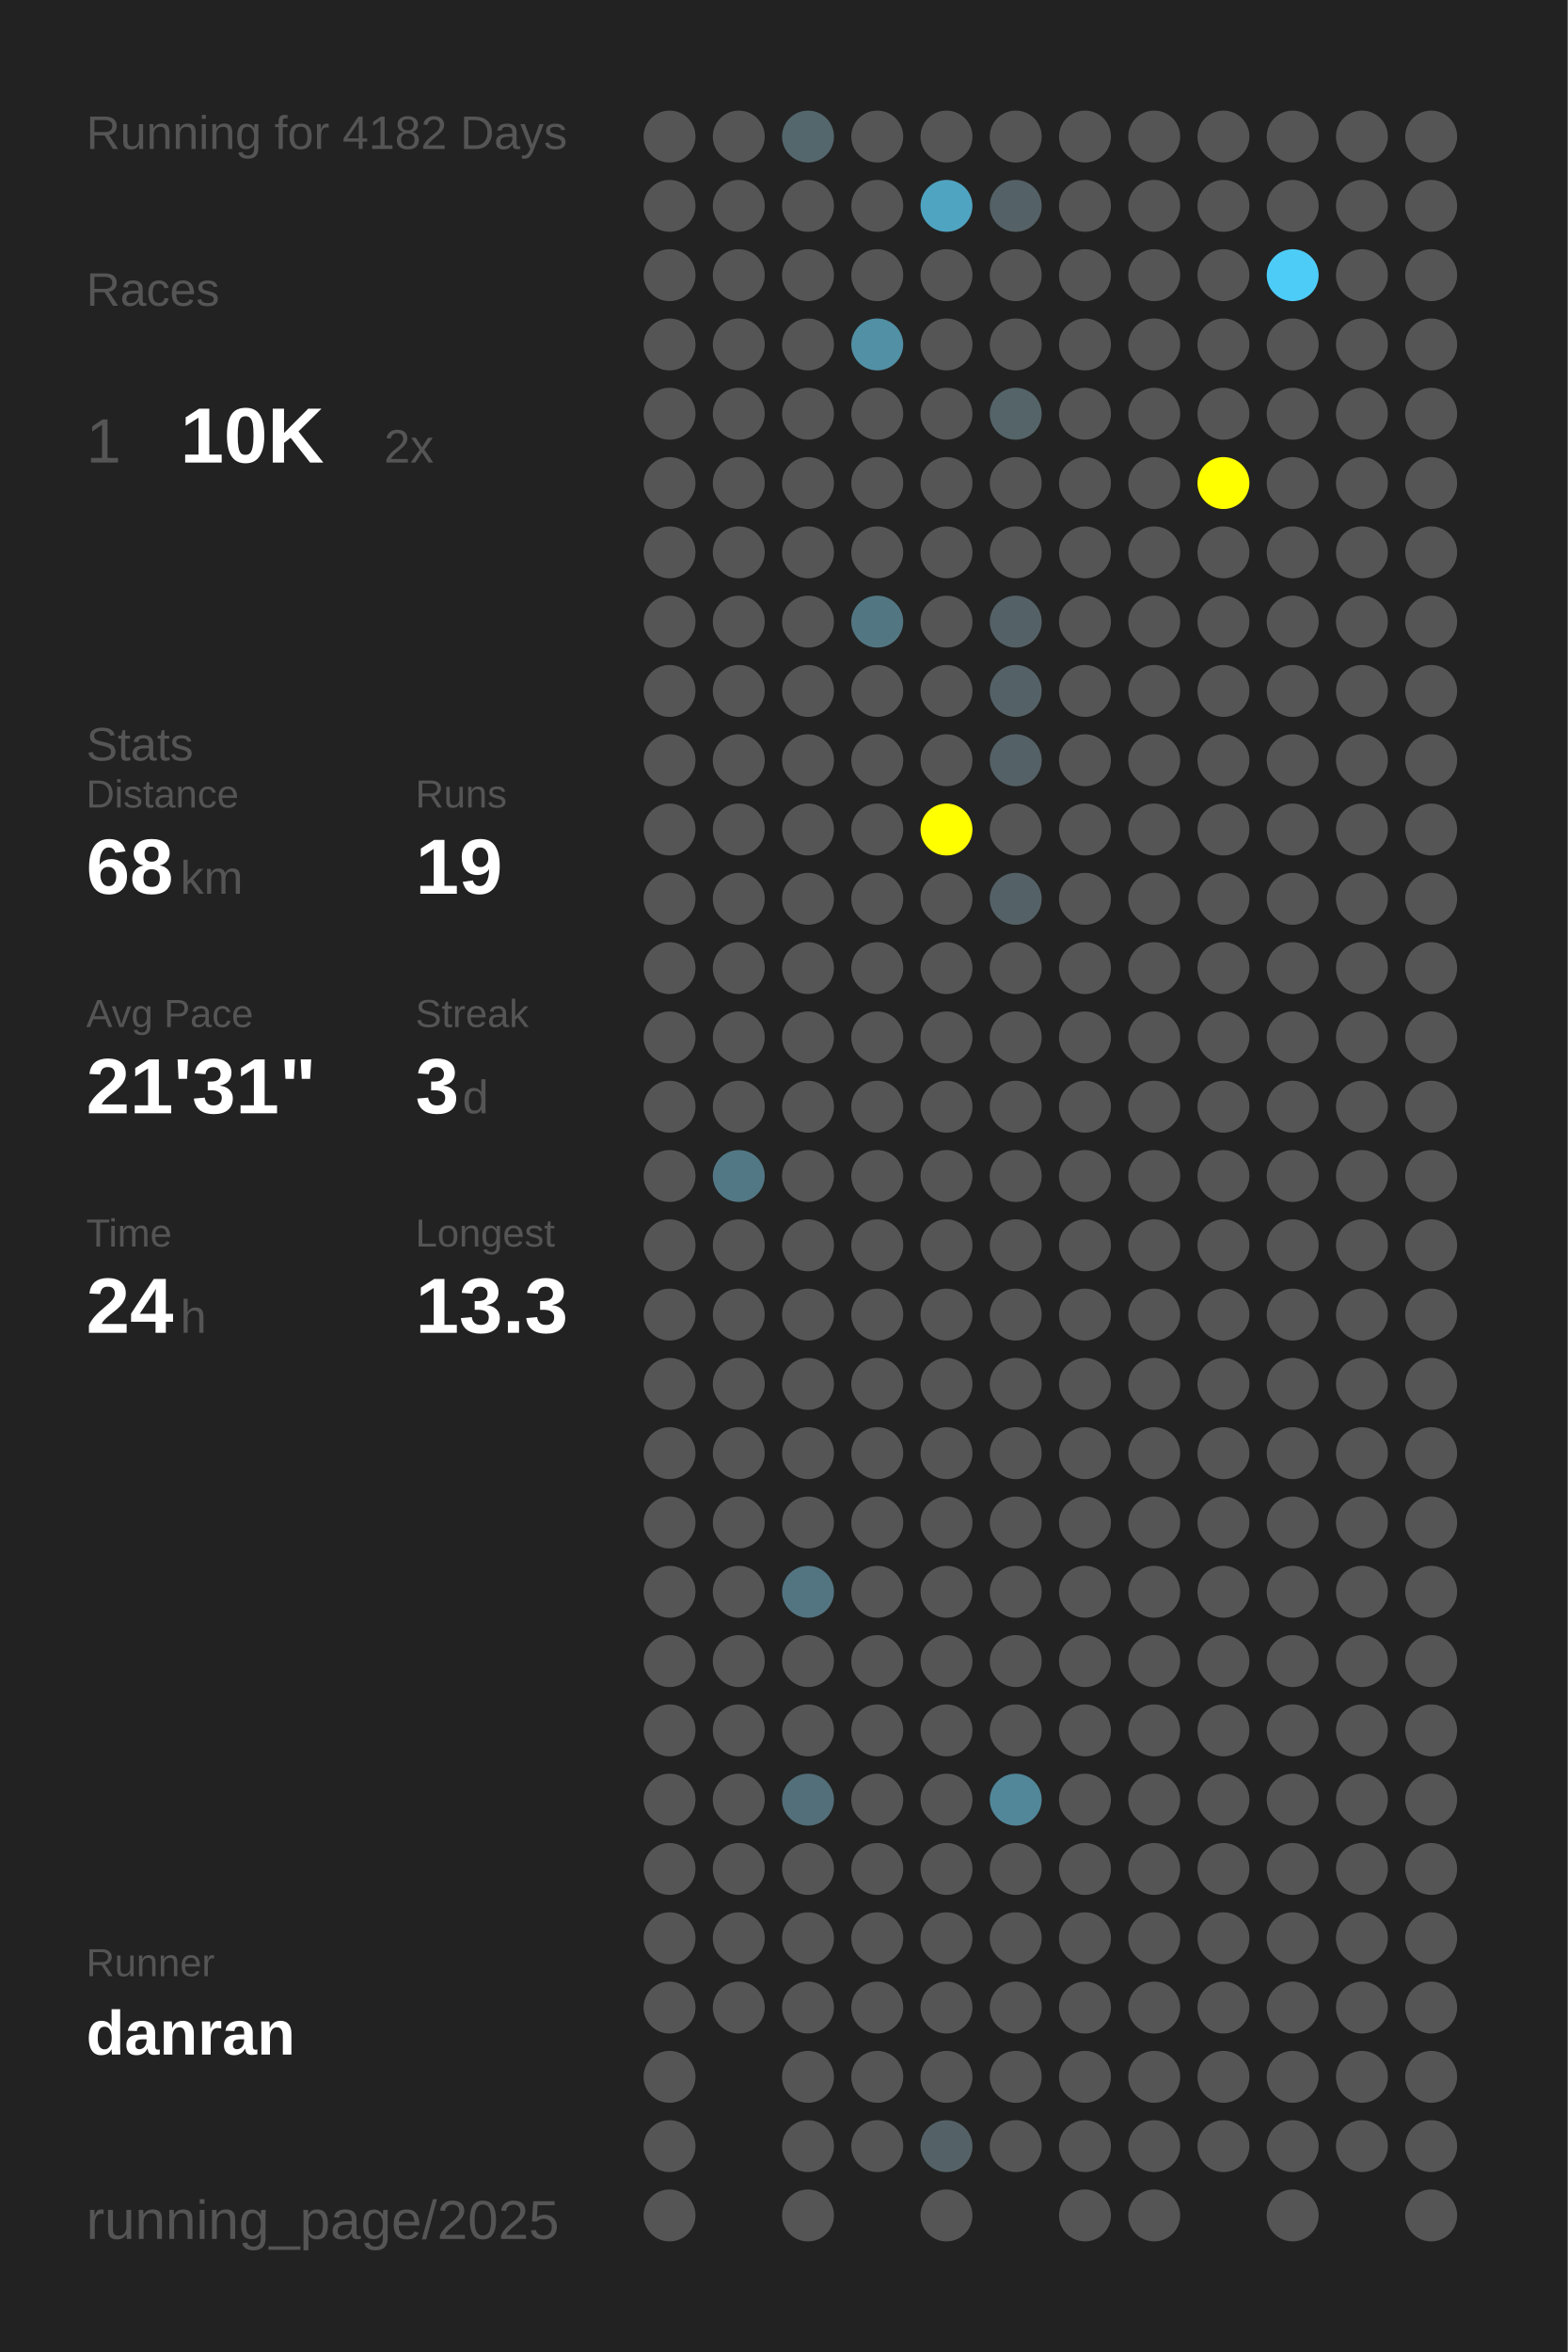
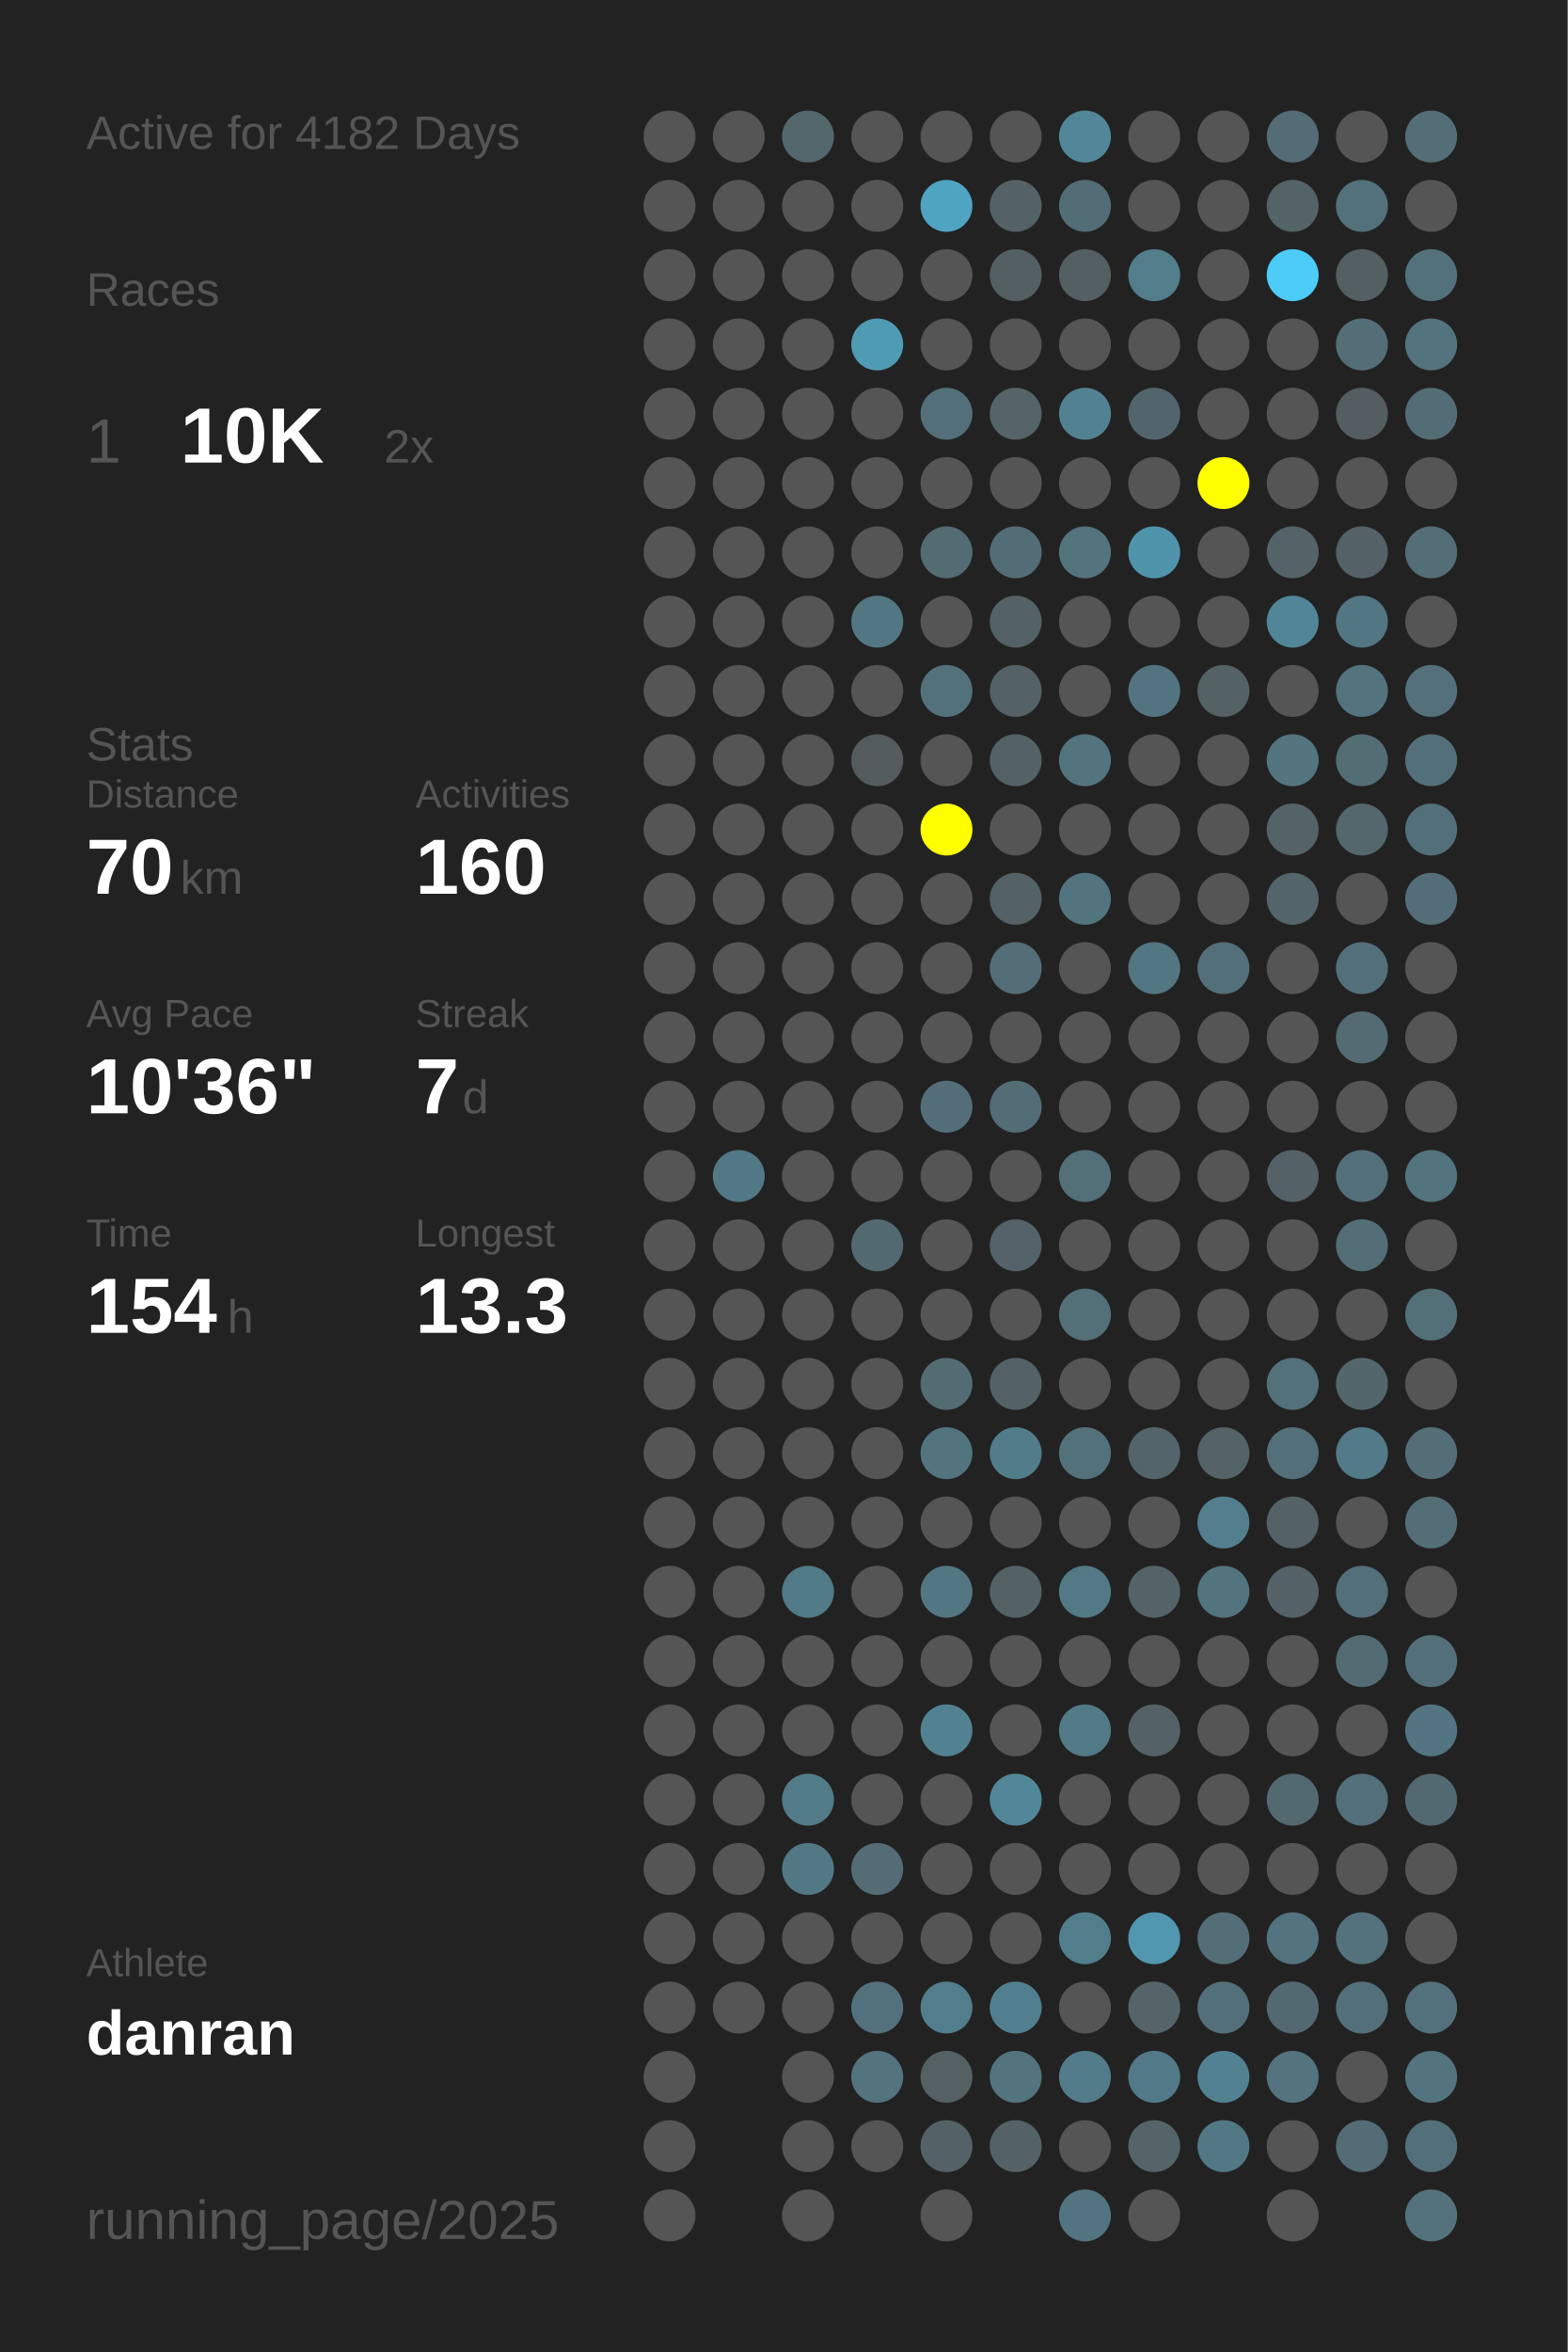
<svg xmlns="http://www.w3.org/2000/svg" baseProfile="full" height="300mm" version="1.1" viewBox="0,0,200,300" width="200mm">
  <defs />
  <rect fill="#222222" height="300" width="200" x="0" y="0" />
-   <text fill="#555555" style="font-size:6px; font-family:Arial;" x="11" y="19">Running for 4182 Days</text>
+   <text fill="#555555" style="font-size:6px; font-family:Arial;" x="11" y="19">Active for 4182 Days</text>
  <text fill="#555555" style="font-size:6px; font-family:Arial;" x="11" y="39">Races</text>
  <text fill="#555555" style="font-size:8px; font-family:Arial;" x="11" y="59">1</text>
  <text fill="#FFFFFF" style="font-size:10px; font-family:Arial; font-weight:bold;" x="23" y="59">10K</text>
  <text fill="#555555" style="font-size:6px; font-family:Arial;" x="49" y="59">2x</text>
  <text fill="#555555" style="font-size:6px; font-family:Arial;" x="11" y="97">Stats</text>
  <text fill="#555555" style="font-size:5px; font-family:Arial;" x="11" y="103">Distance</text>
-   <text fill="#FFFFFF" style="font-size:10px; font-family:Arial; font-weight:bold;" x="11" y="114">68</text>
+   <text fill="#FFFFFF" style="font-size:10px; font-family:Arial; font-weight:bold;" x="11" y="114">70</text>
  <text fill="#555555" style="font-size:6px; font-family:Arial;" x="23" y="114">km</text>
-   <text fill="#555555" style="font-size:5px; font-family:Arial;" x="53" y="103">Runs</text>
-   <text fill="#FFFFFF" style="font-size:10px; font-family:Arial; font-weight:bold;" x="53" y="114">19</text>
+   <text fill="#555555" style="font-size:5px; font-family:Arial;" x="53" y="103">Activities</text>
+   <text fill="#FFFFFF" style="font-size:10px; font-family:Arial; font-weight:bold;" x="53" y="114">160</text>
  <text fill="#555555" style="font-size:5px; font-family:Arial;" x="11" y="131">Avg Pace</text>
-   <text fill="#FFFFFF" style="font-size:10px; font-family:Arial; font-weight:bold;" x="11" y="142">21'31"</text>
+   <text fill="#FFFFFF" style="font-size:10px; font-family:Arial; font-weight:bold;" x="11" y="142">10'36"</text>
  <text fill="#555555" style="font-size:5px; font-family:Arial;" x="53" y="131">Streak</text>
-   <text fill="#FFFFFF" style="font-size:10px; font-family:Arial; font-weight:bold;" x="53" y="142">3</text>
+   <text fill="#FFFFFF" style="font-size:10px; font-family:Arial; font-weight:bold;" x="53" y="142">7</text>
  <text fill="#555555" style="font-size:6px; font-family:Arial;" x="59" y="142">d</text>
  <text fill="#555555" style="font-size:5px; font-family:Arial;" x="11" y="159">Time</text>
-   <text fill="#FFFFFF" style="font-size:10px; font-family:Arial; font-weight:bold;" x="11" y="170">24</text>
-   <text fill="#555555" style="font-size:6px; font-family:Arial;" x="23" y="170">h</text>
+   <text fill="#FFFFFF" style="font-size:10px; font-family:Arial; font-weight:bold;" x="11" y="170">154</text>
+   <text fill="#555555" style="font-size:6px; font-family:Arial;" x="29" y="170">h</text>
  <text fill="#555555" style="font-size:5px; font-family:Arial;" x="53" y="159">Longest</text>
  <text fill="#FFFFFF" style="font-size:10px; font-family:Arial; font-weight:bold;" x="53" y="170">13.3</text>
-   <text fill="#555555" style="font-size:5px; font-family:Arial;" x="11" y="252.065">Runner</text>
+   <text fill="#555555" style="font-size:5px; font-family:Arial;" x="11" y="252.065">Athlete</text>
  <text fill="#FFFFFF" style="font-size:8px; font-family:Arial; font-weight:bold;" x="11" y="262.065">danran</text>
  <text fill="#555555" style="font-size:7px; font-family:Arial;" x="11" y="285.581">running_page/2025</text>
  <circle cx="85.417" cy="17.419" fill="#555555" r="3.312" />
  <circle cx="85.417" cy="26.258" fill="#555555" r="3.312" />
  <circle cx="85.417" cy="35.097" fill="#555555" r="3.312" />
  <circle cx="85.417" cy="43.935" fill="#555555" r="3.312" />
  <circle cx="85.417" cy="52.774" fill="#555555" r="3.312" />
  <circle cx="85.417" cy="61.613" fill="#555555" r="3.312" />
  <circle cx="85.417" cy="70.452" fill="#555555" r="3.312" />
  <circle cx="85.417" cy="79.29" fill="#555555" r="3.312" />
  <circle cx="85.417" cy="88.129" fill="#555555" r="3.312" />
  <circle cx="85.417" cy="96.968" fill="#555555" r="3.312" />
  <circle cx="85.417" cy="105.806" fill="#555555" r="3.312" />
  <circle cx="85.417" cy="114.645" fill="#555555" r="3.312" />
  <circle cx="85.417" cy="123.484" fill="#555555" r="3.312" />
  <circle cx="85.417" cy="132.323" fill="#555555" r="3.312" />
  <circle cx="85.417" cy="141.161" fill="#555555" r="3.312" />
  <circle cx="85.417" cy="150" fill="#555555" r="3.312" />
  <circle cx="85.417" cy="158.839" fill="#555555" r="3.312" />
  <circle cx="85.417" cy="167.677" fill="#555555" r="3.312" />
  <circle cx="85.417" cy="176.516" fill="#555555" r="3.312" />
  <circle cx="85.417" cy="185.355" fill="#555555" r="3.312" />
  <circle cx="85.417" cy="194.194" fill="#555555" r="3.312" />
  <circle cx="85.417" cy="203.032" fill="#555555" r="3.312" />
  <circle cx="85.417" cy="211.871" fill="#555555" r="3.312" />
  <circle cx="85.417" cy="220.71" fill="#555555" r="3.312" />
  <circle cx="85.417" cy="229.548" fill="#555555" r="3.312" />
  <circle cx="85.417" cy="238.387" fill="#555555" r="3.312" />
  <circle cx="85.417" cy="247.226" fill="#555555" r="3.312" />
  <circle cx="85.417" cy="256.065" fill="#555555" r="3.312" />
  <circle cx="85.417" cy="264.903" fill="#555555" r="3.312" />
  <circle cx="85.417" cy="273.742" fill="#555555" r="3.312" />
  <circle cx="85.417" cy="282.581" fill="#555555" r="3.312" />
  <circle cx="94.25" cy="17.419" fill="#555555" r="3.312" />
  <circle cx="94.25" cy="26.258" fill="#555555" r="3.312" />
  <circle cx="94.25" cy="35.097" fill="#555555" r="3.312" />
  <circle cx="94.25" cy="43.935" fill="#555555" r="3.312" />
  <circle cx="94.25" cy="52.774" fill="#555555" r="3.312" />
  <circle cx="94.25" cy="61.613" fill="#555555" r="3.312" />
  <circle cx="94.25" cy="70.452" fill="#555555" r="3.312" />
  <circle cx="94.25" cy="79.29" fill="#555555" r="3.312" />
  <circle cx="94.25" cy="88.129" fill="#555555" r="3.312" />
  <circle cx="94.25" cy="96.968" fill="#555555" r="3.312" />
  <circle cx="94.25" cy="105.806" fill="#555555" r="3.312" />
  <circle cx="94.25" cy="114.645" fill="#555555" r="3.312" />
  <circle cx="94.25" cy="123.484" fill="#555555" r="3.312" />
  <circle cx="94.25" cy="132.323" fill="#555555" r="3.312" />
  <circle cx="94.25" cy="141.161" fill="#555555" r="3.312" />
  <circle cx="94.25" cy="150" fill="#527885" r="3.312" />
  <circle cx="94.25" cy="158.839" fill="#555555" r="3.312" />
  <circle cx="94.25" cy="167.677" fill="#555555" r="3.312" />
  <circle cx="94.25" cy="176.516" fill="#555555" r="3.312" />
  <circle cx="94.25" cy="185.355" fill="#555555" r="3.312" />
  <circle cx="94.25" cy="194.194" fill="#555555" r="3.312" />
  <circle cx="94.25" cy="203.032" fill="#555555" r="3.312" />
  <circle cx="94.25" cy="211.871" fill="#555555" r="3.312" />
  <circle cx="94.25" cy="220.71" fill="#555555" r="3.312" />
  <circle cx="94.25" cy="229.548" fill="#555555" r="3.312" />
  <circle cx="94.25" cy="238.387" fill="#555555" r="3.312" />
  <circle cx="94.25" cy="247.226" fill="#555555" r="3.312" />
  <circle cx="94.25" cy="256.065" fill="#555555" r="3.312" />
  <circle cx="103.083" cy="17.419" fill="#53676d" r="3.312" />
  <circle cx="103.083" cy="26.258" fill="#555555" r="3.312" />
  <circle cx="103.083" cy="35.097" fill="#555555" r="3.312" />
  <circle cx="103.083" cy="43.935" fill="#555555" r="3.312" />
  <circle cx="103.083" cy="52.774" fill="#555555" r="3.312" />
  <circle cx="103.083" cy="61.613" fill="#555555" r="3.312" />
  <circle cx="103.083" cy="70.452" fill="#555555" r="3.312" />
  <circle cx="103.083" cy="79.29" fill="#555555" r="3.312" />
  <circle cx="103.083" cy="88.129" fill="#555555" r="3.312" />
  <circle cx="103.083" cy="96.968" fill="#555555" r="3.312" />
  <circle cx="103.083" cy="105.806" fill="#555555" r="3.312" />
  <circle cx="103.083" cy="114.645" fill="#555555" r="3.312" />
  <circle cx="103.083" cy="123.484" fill="#555555" r="3.312" />
  <circle cx="103.083" cy="132.323" fill="#555555" r="3.312" />
  <circle cx="103.083" cy="141.161" fill="#555555" r="3.312" />
  <circle cx="103.083" cy="150" fill="#555555" r="3.312" />
  <circle cx="103.083" cy="158.839" fill="#555555" r="3.312" />
  <circle cx="103.083" cy="167.677" fill="#555555" r="3.312" />
  <circle cx="103.083" cy="176.516" fill="#555555" r="3.312" />
  <circle cx="103.083" cy="185.355" fill="#555555" r="3.312" />
  <circle cx="103.083" cy="194.194" fill="#555555" r="3.312" />
-   <circle cx="103.083" cy="203.032" fill="#527581" r="3.312" />
+   <circle cx="103.083" cy="203.032" fill="#527b89" r="3.312" />
  <circle cx="103.083" cy="211.871" fill="#555555" r="3.312" />
  <circle cx="103.083" cy="220.71" fill="#555555" r="3.312" />
-   <circle cx="103.083" cy="229.548" fill="#536f79" r="3.312" />
-   <circle cx="103.083" cy="238.387" fill="#555555" r="3.312" />
+   <circle cx="103.083" cy="229.548" fill="#527c8a" r="3.312" />
+   <circle cx="103.083" cy="238.387" fill="#527885" r="3.312" />
  <circle cx="103.083" cy="247.226" fill="#555555" r="3.312" />
  <circle cx="103.083" cy="256.065" fill="#555555" r="3.312" />
  <circle cx="103.083" cy="264.903" fill="#555555" r="3.312" />
  <circle cx="103.083" cy="273.742" fill="#555555" r="3.312" />
  <circle cx="103.083" cy="282.581" fill="#555555" r="3.312" />
  <circle cx="111.917" cy="17.419" fill="#555555" r="3.312" />
  <circle cx="111.917" cy="26.258" fill="#555555" r="3.312" />
  <circle cx="111.917" cy="35.097" fill="#555555" r="3.312" />
-   <circle cx="111.917" cy="43.935" fill="#5190a5" r="3.312" />
+   <circle cx="111.917" cy="43.935" fill="#509bb4" r="3.312" />
  <circle cx="111.917" cy="52.774" fill="#555555" r="3.312" />
  <circle cx="111.917" cy="61.613" fill="#555555" r="3.312" />
  <circle cx="111.917" cy="70.452" fill="#555555" r="3.312" />
  <circle cx="111.917" cy="79.29" fill="#527783" r="3.312" />
  <circle cx="111.917" cy="88.129" fill="#555555" r="3.312" />
-   <circle cx="111.917" cy="96.968" fill="#555555" r="3.312" />
+   <circle cx="111.917" cy="96.968" fill="#545b5d" r="3.312" />
  <circle cx="111.917" cy="105.806" fill="#555555" r="3.312" />
  <circle cx="111.917" cy="114.645" fill="#555555" r="3.312" />
  <circle cx="111.917" cy="123.484" fill="#555555" r="3.312" />
  <circle cx="111.917" cy="132.323" fill="#555555" r="3.312" />
  <circle cx="111.917" cy="141.161" fill="#555555" r="3.312" />
  <circle cx="111.917" cy="150" fill="#555555" r="3.312" />
-   <circle cx="111.917" cy="158.839" fill="#555555" r="3.312" />
+   <circle cx="111.917" cy="158.839" fill="#536971" r="3.312" />
  <circle cx="111.917" cy="167.677" fill="#555555" r="3.312" />
  <circle cx="111.917" cy="176.516" fill="#555555" r="3.312" />
  <circle cx="111.917" cy="185.355" fill="#555555" r="3.312" />
  <circle cx="111.917" cy="194.194" fill="#555555" r="3.312" />
  <circle cx="111.917" cy="203.032" fill="#555555" r="3.312" />
  <circle cx="111.917" cy="211.871" fill="#555555" r="3.312" />
  <circle cx="111.917" cy="220.71" fill="#555555" r="3.312" />
  <circle cx="111.917" cy="229.548" fill="#555555" r="3.312" />
-   <circle cx="111.917" cy="238.387" fill="#555555" r="3.312" />
+   <circle cx="111.917" cy="238.387" fill="#536c75" r="3.312" />
  <circle cx="111.917" cy="247.226" fill="#555555" r="3.312" />
-   <circle cx="111.917" cy="256.065" fill="#555555" r="3.312" />
-   <circle cx="111.917" cy="264.903" fill="#555555" r="3.312" />
+   <circle cx="111.917" cy="256.065" fill="#53717c" r="3.312" />
+   <circle cx="111.917" cy="264.903" fill="#53737e" r="3.312" />
  <circle cx="111.917" cy="273.742" fill="#555555" r="3.312" />
  <circle cx="120.75" cy="17.419" fill="#555555" r="3.312" />
  <circle cx="120.75" cy="26.258" fill="#4fa4c1" r="3.312" />
  <circle cx="120.75" cy="35.097" fill="#555555" r="3.312" />
  <circle cx="120.75" cy="43.935" fill="#555555" r="3.312" />
-   <circle cx="120.75" cy="52.774" fill="#555555" r="3.312" />
+   <circle cx="120.75" cy="52.774" fill="#536f79" r="3.312" />
  <circle cx="120.75" cy="61.613" fill="#555555" r="3.312" />
-   <circle cx="120.75" cy="70.452" fill="#555555" r="3.312" />
+   <circle cx="120.75" cy="70.452" fill="#536b73" r="3.312" />
  <circle cx="120.75" cy="79.29" fill="#555555" r="3.312" />
-   <circle cx="120.75" cy="88.129" fill="#555555" r="3.312" />
+   <circle cx="120.75" cy="88.129" fill="#53717b" r="3.312" />
  <circle cx="120.75" cy="96.968" fill="#555555" r="3.312" />
  <circle cx="120.75" cy="105.806" fill="#FFFF00" r="3.312" />
  <circle cx="120.75" cy="114.645" fill="#555555" r="3.312" />
  <circle cx="120.75" cy="123.484" fill="#555555" r="3.312" />
  <circle cx="120.75" cy="132.323" fill="#555555" r="3.312" />
-   <circle cx="120.75" cy="141.161" fill="#555555" r="3.312" />
+   <circle cx="120.75" cy="141.161" fill="#536e78" r="3.312" />
  <circle cx="120.75" cy="150" fill="#555555" r="3.312" />
  <circle cx="120.75" cy="158.839" fill="#555555" r="3.312" />
  <circle cx="120.75" cy="167.677" fill="#555555" r="3.312" />
-   <circle cx="120.75" cy="176.516" fill="#555555" r="3.312" />
-   <circle cx="120.75" cy="185.355" fill="#555555" r="3.312" />
+   <circle cx="120.75" cy="176.516" fill="#536c74" r="3.312" />
+   <circle cx="120.75" cy="185.355" fill="#52747f" r="3.312" />
  <circle cx="120.75" cy="194.194" fill="#555555" r="3.312" />
-   <circle cx="120.75" cy="203.032" fill="#555555" r="3.312" />
+   <circle cx="120.75" cy="203.032" fill="#527682" r="3.312" />
  <circle cx="120.75" cy="211.871" fill="#555555" r="3.312" />
-   <circle cx="120.75" cy="220.71" fill="#555555" r="3.312" />
+   <circle cx="120.75" cy="220.71" fill="#528292" r="3.312" />
  <circle cx="120.75" cy="229.548" fill="#555555" r="3.312" />
  <circle cx="120.75" cy="238.387" fill="#555555" r="3.312" />
  <circle cx="120.75" cy="247.226" fill="#555555" r="3.312" />
-   <circle cx="120.75" cy="256.065" fill="#555555" r="3.312" />
-   <circle cx="120.75" cy="264.903" fill="#555555" r="3.312" />
+   <circle cx="120.75" cy="256.065" fill="#527d8c" r="3.312" />
+   <circle cx="120.75" cy="264.903" fill="#546064" r="3.312" />
  <circle cx="120.75" cy="273.742" fill="#546267" r="3.312" />
  <circle cx="120.75" cy="282.581" fill="#555555" r="3.312" />
  <circle cx="129.583" cy="17.419" fill="#555555" r="3.312" />
  <circle cx="129.583" cy="26.258" fill="#546166" r="3.312" />
-   <circle cx="129.583" cy="35.097" fill="#555555" r="3.312" />
+   <circle cx="129.583" cy="35.097" fill="#545f63" r="3.312" />
  <circle cx="129.583" cy="43.935" fill="#555555" r="3.312" />
  <circle cx="129.583" cy="52.774" fill="#546469" r="3.312" />
  <circle cx="129.583" cy="61.613" fill="#555555" r="3.312" />
-   <circle cx="129.583" cy="70.452" fill="#555555" r="3.312" />
+   <circle cx="129.583" cy="70.452" fill="#536d76" r="3.312" />
  <circle cx="129.583" cy="79.29" fill="#546166" r="3.312" />
  <circle cx="129.583" cy="88.129" fill="#546166" r="3.312" />
  <circle cx="129.583" cy="96.968" fill="#546166" r="3.312" />
  <circle cx="129.583" cy="105.806" fill="#555555" r="3.312" />
  <circle cx="129.583" cy="114.645" fill="#546166" r="3.312" />
-   <circle cx="129.583" cy="123.484" fill="#555555" r="3.312" />
+   <circle cx="129.583" cy="123.484" fill="#536e77" r="3.312" />
  <circle cx="129.583" cy="132.323" fill="#555555" r="3.312" />
-   <circle cx="129.583" cy="141.161" fill="#555555" r="3.312" />
+   <circle cx="129.583" cy="141.161" fill="#536d76" r="3.312" />
  <circle cx="129.583" cy="150" fill="#555555" r="3.312" />
-   <circle cx="129.583" cy="158.839" fill="#555555" r="3.312" />
+   <circle cx="129.583" cy="158.839" fill="#546369" r="3.312" />
  <circle cx="129.583" cy="167.677" fill="#555555" r="3.312" />
-   <circle cx="129.583" cy="176.516" fill="#555555" r="3.312" />
-   <circle cx="129.583" cy="185.355" fill="#555555" r="3.312" />
+   <circle cx="129.583" cy="176.516" fill="#546166" r="3.312" />
+   <circle cx="129.583" cy="185.355" fill="#527c8a" r="3.312" />
  <circle cx="129.583" cy="194.194" fill="#555555" r="3.312" />
-   <circle cx="129.583" cy="203.032" fill="#555555" r="3.312" />
+   <circle cx="129.583" cy="203.032" fill="#546266" r="3.312" />
  <circle cx="129.583" cy="211.871" fill="#555555" r="3.312" />
  <circle cx="129.583" cy="220.71" fill="#555555" r="3.312" />
  <circle cx="129.583" cy="229.548" fill="#518799" r="3.312" />
  <circle cx="129.583" cy="238.387" fill="#555555" r="3.312" />
  <circle cx="129.583" cy="247.226" fill="#555555" r="3.312" />
-   <circle cx="129.583" cy="256.065" fill="#555555" r="3.312" />
-   <circle cx="129.583" cy="264.903" fill="#555555" r="3.312" />
-   <circle cx="129.583" cy="273.742" fill="#555555" r="3.312" />
-   <circle cx="138.417" cy="17.419" fill="#555555" r="3.312" />
-   <circle cx="138.417" cy="26.258" fill="#555555" r="3.312" />
-   <circle cx="138.417" cy="35.097" fill="#555555" r="3.312" />
+   <circle cx="129.583" cy="256.065" fill="#527f8f" r="3.312" />
+   <circle cx="129.583" cy="264.903" fill="#53747f" r="3.312" />
+   <circle cx="129.583" cy="273.742" fill="#546267" r="3.312" />
+   <circle cx="138.417" cy="17.419" fill="#518799" r="3.312" />
+   <circle cx="138.417" cy="26.258" fill="#536d76" r="3.312" />
+   <circle cx="138.417" cy="35.097" fill="#545f63" r="3.312" />
  <circle cx="138.417" cy="43.935" fill="#555555" r="3.312" />
-   <circle cx="138.417" cy="52.774" fill="#555555" r="3.312" />
+   <circle cx="138.417" cy="52.774" fill="#528292" r="3.312" />
  <circle cx="138.417" cy="61.613" fill="#555555" r="3.312" />
-   <circle cx="138.417" cy="70.452" fill="#555555" r="3.312" />
+   <circle cx="138.417" cy="70.452" fill="#53737d" r="3.312" />
  <circle cx="138.417" cy="79.29" fill="#555555" r="3.312" />
  <circle cx="138.417" cy="88.129" fill="#555555" r="3.312" />
-   <circle cx="138.417" cy="96.968" fill="#555555" r="3.312" />
+   <circle cx="138.417" cy="96.968" fill="#52747f" r="3.312" />
  <circle cx="138.417" cy="105.806" fill="#555555" r="3.312" />
-   <circle cx="138.417" cy="114.645" fill="#555555" r="3.312" />
+   <circle cx="138.417" cy="114.645" fill="#52747f" r="3.312" />
  <circle cx="138.417" cy="123.484" fill="#555555" r="3.312" />
  <circle cx="138.417" cy="132.323" fill="#555555" r="3.312" />
  <circle cx="138.417" cy="141.161" fill="#555555" r="3.312" />
-   <circle cx="138.417" cy="150" fill="#555555" r="3.312" />
+   <circle cx="138.417" cy="150" fill="#536f78" r="3.312" />
  <circle cx="138.417" cy="158.839" fill="#555555" r="3.312" />
-   <circle cx="138.417" cy="167.677" fill="#555555" r="3.312" />
+   <circle cx="138.417" cy="167.677" fill="#536f78" r="3.312" />
  <circle cx="138.417" cy="176.516" fill="#555555" r="3.312" />
-   <circle cx="138.417" cy="185.355" fill="#555555" r="3.312" />
+   <circle cx="138.417" cy="185.355" fill="#53717b" r="3.312" />
  <circle cx="138.417" cy="194.194" fill="#555555" r="3.312" />
-   <circle cx="138.417" cy="203.032" fill="#555555" r="3.312" />
+   <circle cx="138.417" cy="203.032" fill="#527985" r="3.312" />
  <circle cx="138.417" cy="211.871" fill="#555555" r="3.312" />
-   <circle cx="138.417" cy="220.71" fill="#555555" r="3.312" />
+   <circle cx="138.417" cy="220.71" fill="#527986" r="3.312" />
  <circle cx="138.417" cy="229.548" fill="#555555" r="3.312" />
  <circle cx="138.417" cy="238.387" fill="#555555" r="3.312" />
-   <circle cx="138.417" cy="247.226" fill="#555555" r="3.312" />
+   <circle cx="138.417" cy="247.226" fill="#527e8c" r="3.312" />
  <circle cx="138.417" cy="256.065" fill="#555555" r="3.312" />
-   <circle cx="138.417" cy="264.903" fill="#555555" r="3.312" />
+   <circle cx="138.417" cy="264.903" fill="#527c8a" r="3.312" />
  <circle cx="138.417" cy="273.742" fill="#555555" r="3.312" />
-   <circle cx="138.417" cy="282.581" fill="#555555" r="3.312" />
+   <circle cx="138.417" cy="282.581" fill="#527480" r="3.312" />
  <circle cx="147.25" cy="17.419" fill="#555555" r="3.312" />
  <circle cx="147.25" cy="26.258" fill="#555555" r="3.312" />
-   <circle cx="147.25" cy="35.097" fill="#555555" r="3.312" />
+   <circle cx="147.25" cy="35.097" fill="#527e8c" r="3.312" />
  <circle cx="147.25" cy="43.935" fill="#555555" r="3.312" />
-   <circle cx="147.25" cy="52.774" fill="#555555" r="3.312" />
+   <circle cx="147.25" cy="52.774" fill="#53656c" r="3.312" />
  <circle cx="147.25" cy="61.613" fill="#555555" r="3.312" />
-   <circle cx="147.25" cy="70.452" fill="#555555" r="3.312" />
+   <circle cx="147.25" cy="70.452" fill="#5094ac" r="3.312" />
  <circle cx="147.25" cy="79.29" fill="#555555" r="3.312" />
-   <circle cx="147.25" cy="88.129" fill="#555555" r="3.312" />
+   <circle cx="147.25" cy="88.129" fill="#527480" r="3.312" />
  <circle cx="147.25" cy="96.968" fill="#555555" r="3.312" />
  <circle cx="147.25" cy="105.806" fill="#555555" r="3.312" />
  <circle cx="147.25" cy="114.645" fill="#555555" r="3.312" />
-   <circle cx="147.25" cy="123.484" fill="#555555" r="3.312" />
+   <circle cx="147.25" cy="123.484" fill="#527682" r="3.312" />
  <circle cx="147.25" cy="132.323" fill="#555555" r="3.312" />
  <circle cx="147.25" cy="141.161" fill="#555555" r="3.312" />
  <circle cx="147.25" cy="150" fill="#555555" r="3.312" />
  <circle cx="147.25" cy="158.839" fill="#555555" r="3.312" />
  <circle cx="147.25" cy="167.677" fill="#555555" r="3.312" />
  <circle cx="147.25" cy="176.516" fill="#555555" r="3.312" />
-   <circle cx="147.25" cy="185.355" fill="#555555" r="3.312" />
+   <circle cx="147.25" cy="185.355" fill="#53646a" r="3.312" />
  <circle cx="147.25" cy="194.194" fill="#555555" r="3.312" />
-   <circle cx="147.25" cy="203.032" fill="#555555" r="3.312" />
+   <circle cx="147.25" cy="203.032" fill="#546368" r="3.312" />
  <circle cx="147.25" cy="211.871" fill="#555555" r="3.312" />
-   <circle cx="147.25" cy="220.71" fill="#555555" r="3.312" />
+   <circle cx="147.25" cy="220.71" fill="#546267" r="3.312" />
  <circle cx="147.25" cy="229.548" fill="#555555" r="3.312" />
  <circle cx="147.25" cy="238.387" fill="#555555" r="3.312" />
-   <circle cx="147.25" cy="247.226" fill="#555555" r="3.312" />
-   <circle cx="147.25" cy="256.065" fill="#555555" r="3.312" />
-   <circle cx="147.25" cy="264.903" fill="#555555" r="3.312" />
-   <circle cx="147.25" cy="273.742" fill="#555555" r="3.312" />
+   <circle cx="147.25" cy="247.226" fill="#5097af" r="3.312" />
+   <circle cx="147.25" cy="256.065" fill="#546469" r="3.312" />
+   <circle cx="147.25" cy="264.903" fill="#527987" r="3.312" />
+   <circle cx="147.25" cy="273.742" fill="#546469" r="3.312" />
  <circle cx="147.25" cy="282.581" fill="#555555" r="3.312" />
  <circle cx="156.083" cy="17.419" fill="#555555" r="3.312" />
  <circle cx="156.083" cy="26.258" fill="#555555" r="3.312" />
  <circle cx="156.083" cy="35.097" fill="#555555" r="3.312" />
  <circle cx="156.083" cy="43.935" fill="#555555" r="3.312" />
  <circle cx="156.083" cy="52.774" fill="#555555" r="3.312" />
  <circle cx="156.083" cy="61.613" fill="#FFFF00" r="3.312" />
  <circle cx="156.083" cy="70.452" fill="#555555" r="3.312" />
  <circle cx="156.083" cy="79.29" fill="#555555" r="3.312" />
-   <circle cx="156.083" cy="88.129" fill="#555555" r="3.312" />
+   <circle cx="156.083" cy="88.129" fill="#546165" r="3.312" />
  <circle cx="156.083" cy="96.968" fill="#555555" r="3.312" />
  <circle cx="156.083" cy="105.806" fill="#555555" r="3.312" />
  <circle cx="156.083" cy="114.645" fill="#555555" r="3.312" />
-   <circle cx="156.083" cy="123.484" fill="#555555" r="3.312" />
+   <circle cx="156.083" cy="123.484" fill="#536f79" r="3.312" />
  <circle cx="156.083" cy="132.323" fill="#555555" r="3.312" />
  <circle cx="156.083" cy="141.161" fill="#555555" r="3.312" />
  <circle cx="156.083" cy="150" fill="#555555" r="3.312" />
  <circle cx="156.083" cy="158.839" fill="#555555" r="3.312" />
  <circle cx="156.083" cy="167.677" fill="#555555" r="3.312" />
  <circle cx="156.083" cy="176.516" fill="#555555" r="3.312" />
-   <circle cx="156.083" cy="185.355" fill="#555555" r="3.312" />
-   <circle cx="156.083" cy="194.194" fill="#555555" r="3.312" />
-   <circle cx="156.083" cy="203.032" fill="#555555" r="3.312" />
+   <circle cx="156.083" cy="185.355" fill="#546368" r="3.312" />
+   <circle cx="156.083" cy="194.194" fill="#527e8d" r="3.312" />
+   <circle cx="156.083" cy="203.032" fill="#52747f" r="3.312" />
  <circle cx="156.083" cy="211.871" fill="#555555" r="3.312" />
  <circle cx="156.083" cy="220.71" fill="#555555" r="3.312" />
  <circle cx="156.083" cy="229.548" fill="#555555" r="3.312" />
  <circle cx="156.083" cy="238.387" fill="#555555" r="3.312" />
-   <circle cx="156.083" cy="247.226" fill="#555555" r="3.312" />
-   <circle cx="156.083" cy="256.065" fill="#555555" r="3.312" />
-   <circle cx="156.083" cy="264.903" fill="#555555" r="3.312" />
-   <circle cx="156.083" cy="273.742" fill="#555555" r="3.312" />
-   <circle cx="164.917" cy="17.419" fill="#555555" r="3.312" />
-   <circle cx="164.917" cy="26.258" fill="#555555" r="3.312" />
+   <circle cx="156.083" cy="247.226" fill="#536e77" r="3.312" />
+   <circle cx="156.083" cy="256.065" fill="#53707a" r="3.312" />
+   <circle cx="156.083" cy="264.903" fill="#528292" r="3.312" />
+   <circle cx="156.083" cy="273.742" fill="#527885" r="3.312" />
+   <circle cx="164.917" cy="17.419" fill="#536c75" r="3.312" />
+   <circle cx="164.917" cy="26.258" fill="#546368" r="3.312" />
  <circle cx="164.917" cy="35.097" fill="#4dccf7" r="3.312" />
  <circle cx="164.917" cy="43.935" fill="#555555" r="3.312" />
  <circle cx="164.917" cy="52.774" fill="#555555" r="3.312" />
  <circle cx="164.917" cy="61.613" fill="#555555" r="3.312" />
-   <circle cx="164.917" cy="70.452" fill="#555555" r="3.312" />
-   <circle cx="164.917" cy="79.29" fill="#555555" r="3.312" />
+   <circle cx="164.917" cy="70.452" fill="#546368" r="3.312" />
+   <circle cx="164.917" cy="79.29" fill="#518698" r="3.312" />
  <circle cx="164.917" cy="88.129" fill="#555555" r="3.312" />
-   <circle cx="164.917" cy="96.968" fill="#555555" r="3.312" />
-   <circle cx="164.917" cy="105.806" fill="#555555" r="3.312" />
-   <circle cx="164.917" cy="114.645" fill="#555555" r="3.312" />
+   <circle cx="164.917" cy="96.968" fill="#527580" r="3.312" />
+   <circle cx="164.917" cy="105.806" fill="#546368" r="3.312" />
+   <circle cx="164.917" cy="114.645" fill="#53646a" r="3.312" />
  <circle cx="164.917" cy="123.484" fill="#555555" r="3.312" />
  <circle cx="164.917" cy="132.323" fill="#555555" r="3.312" />
  <circle cx="164.917" cy="141.161" fill="#555555" r="3.312" />
-   <circle cx="164.917" cy="150" fill="#555555" r="3.312" />
+   <circle cx="164.917" cy="150" fill="#546267" r="3.312" />
  <circle cx="164.917" cy="158.839" fill="#555555" r="3.312" />
  <circle cx="164.917" cy="167.677" fill="#555555" r="3.312" />
-   <circle cx="164.917" cy="176.516" fill="#555555" r="3.312" />
-   <circle cx="164.917" cy="185.355" fill="#555555" r="3.312" />
-   <circle cx="164.917" cy="194.194" fill="#555555" r="3.312" />
-   <circle cx="164.917" cy="203.032" fill="#555555" r="3.312" />
+   <circle cx="164.917" cy="176.516" fill="#53717b" r="3.312" />
+   <circle cx="164.917" cy="185.355" fill="#53707a" r="3.312" />
+   <circle cx="164.917" cy="194.194" fill="#546267" r="3.312" />
+   <circle cx="164.917" cy="203.032" fill="#546267" r="3.312" />
  <circle cx="164.917" cy="211.871" fill="#555555" r="3.312" />
  <circle cx="164.917" cy="220.71" fill="#555555" r="3.312" />
-   <circle cx="164.917" cy="229.548" fill="#555555" r="3.312" />
+   <circle cx="164.917" cy="229.548" fill="#536970" r="3.312" />
  <circle cx="164.917" cy="238.387" fill="#555555" r="3.312" />
-   <circle cx="164.917" cy="247.226" fill="#555555" r="3.312" />
-   <circle cx="164.917" cy="256.065" fill="#555555" r="3.312" />
-   <circle cx="164.917" cy="264.903" fill="#555555" r="3.312" />
+   <circle cx="164.917" cy="247.226" fill="#53737e" r="3.312" />
+   <circle cx="164.917" cy="256.065" fill="#536971" r="3.312" />
+   <circle cx="164.917" cy="264.903" fill="#53737e" r="3.312" />
  <circle cx="164.917" cy="273.742" fill="#555555" r="3.312" />
  <circle cx="164.917" cy="282.581" fill="#555555" r="3.312" />
  <circle cx="173.75" cy="17.419" fill="#555555" r="3.312" />
-   <circle cx="173.75" cy="26.258" fill="#555555" r="3.312" />
-   <circle cx="173.75" cy="35.097" fill="#555555" r="3.312" />
-   <circle cx="173.75" cy="43.935" fill="#555555" r="3.312" />
-   <circle cx="173.75" cy="52.774" fill="#555555" r="3.312" />
+   <circle cx="173.75" cy="26.258" fill="#53717b" r="3.312" />
+   <circle cx="173.75" cy="35.097" fill="#545f63" r="3.312" />
+   <circle cx="173.75" cy="43.935" fill="#536e77" r="3.312" />
+   <circle cx="173.75" cy="52.774" fill="#545d61" r="3.312" />
  <circle cx="173.75" cy="61.613" fill="#555555" r="3.312" />
-   <circle cx="173.75" cy="70.452" fill="#555555" r="3.312" />
-   <circle cx="173.75" cy="79.29" fill="#555555" r="3.312" />
-   <circle cx="173.75" cy="88.129" fill="#555555" r="3.312" />
-   <circle cx="173.75" cy="96.968" fill="#555555" r="3.312" />
-   <circle cx="173.75" cy="105.806" fill="#555555" r="3.312" />
+   <circle cx="173.75" cy="70.452" fill="#546166" r="3.312" />
+   <circle cx="173.75" cy="79.29" fill="#527783" r="3.312" />
+   <circle cx="173.75" cy="88.129" fill="#53747f" r="3.312" />
+   <circle cx="173.75" cy="96.968" fill="#536d75" r="3.312" />
+   <circle cx="173.75" cy="105.806" fill="#53676d" r="3.312" />
  <circle cx="173.75" cy="114.645" fill="#555555" r="3.312" />
-   <circle cx="173.75" cy="123.484" fill="#555555" r="3.312" />
-   <circle cx="173.75" cy="132.323" fill="#555555" r="3.312" />
+   <circle cx="173.75" cy="123.484" fill="#53707a" r="3.312" />
+   <circle cx="173.75" cy="132.323" fill="#536c74" r="3.312" />
  <circle cx="173.75" cy="141.161" fill="#555555" r="3.312" />
-   <circle cx="173.75" cy="150" fill="#555555" r="3.312" />
-   <circle cx="173.75" cy="158.839" fill="#555555" r="3.312" />
+   <circle cx="173.75" cy="150" fill="#536f79" r="3.312" />
+   <circle cx="173.75" cy="158.839" fill="#536e77" r="3.312" />
  <circle cx="173.75" cy="167.677" fill="#555555" r="3.312" />
-   <circle cx="173.75" cy="176.516" fill="#555555" r="3.312" />
-   <circle cx="173.75" cy="185.355" fill="#555555" r="3.312" />
+   <circle cx="173.75" cy="176.516" fill="#53666c" r="3.312" />
+   <circle cx="173.75" cy="185.355" fill="#527a88" r="3.312" />
  <circle cx="173.75" cy="194.194" fill="#555555" r="3.312" />
-   <circle cx="173.75" cy="203.032" fill="#555555" r="3.312" />
-   <circle cx="173.75" cy="211.871" fill="#555555" r="3.312" />
+   <circle cx="173.75" cy="203.032" fill="#536f79" r="3.312" />
+   <circle cx="173.75" cy="211.871" fill="#536c74" r="3.312" />
  <circle cx="173.75" cy="220.71" fill="#555555" r="3.312" />
-   <circle cx="173.75" cy="229.548" fill="#555555" r="3.312" />
+   <circle cx="173.75" cy="229.548" fill="#53707a" r="3.312" />
  <circle cx="173.75" cy="238.387" fill="#555555" r="3.312" />
-   <circle cx="173.75" cy="247.226" fill="#555555" r="3.312" />
-   <circle cx="173.75" cy="256.065" fill="#555555" r="3.312" />
+   <circle cx="173.75" cy="247.226" fill="#53727d" r="3.312" />
+   <circle cx="173.75" cy="256.065" fill="#53707a" r="3.312" />
  <circle cx="173.75" cy="264.903" fill="#555555" r="3.312" />
-   <circle cx="173.75" cy="273.742" fill="#555555" r="3.312" />
-   <circle cx="182.583" cy="17.419" fill="#555555" r="3.312" />
+   <circle cx="173.75" cy="273.742" fill="#536c75" r="3.312" />
+   <circle cx="182.583" cy="17.419" fill="#536e77" r="3.312" />
  <circle cx="182.583" cy="26.258" fill="#555555" r="3.312" />
-   <circle cx="182.583" cy="35.097" fill="#555555" r="3.312" />
-   <circle cx="182.583" cy="43.935" fill="#555555" r="3.312" />
-   <circle cx="182.583" cy="52.774" fill="#555555" r="3.312" />
+   <circle cx="182.583" cy="35.097" fill="#53717b" r="3.312" />
+   <circle cx="182.583" cy="43.935" fill="#53737e" r="3.312" />
+   <circle cx="182.583" cy="52.774" fill="#536d76" r="3.312" />
  <circle cx="182.583" cy="61.613" fill="#555555" r="3.312" />
-   <circle cx="182.583" cy="70.452" fill="#555555" r="3.312" />
+   <circle cx="182.583" cy="70.452" fill="#536e77" r="3.312" />
  <circle cx="182.583" cy="79.29" fill="#555555" r="3.312" />
-   <circle cx="182.583" cy="88.129" fill="#555555" r="3.312" />
-   <circle cx="182.583" cy="96.968" fill="#555555" r="3.312" />
-   <circle cx="182.583" cy="105.806" fill="#555555" r="3.312" />
-   <circle cx="182.583" cy="114.645" fill="#555555" r="3.312" />
+   <circle cx="182.583" cy="88.129" fill="#53707b" r="3.312" />
+   <circle cx="182.583" cy="96.968" fill="#53707a" r="3.312" />
+   <circle cx="182.583" cy="105.806" fill="#536f79" r="3.312" />
+   <circle cx="182.583" cy="114.645" fill="#536e78" r="3.312" />
  <circle cx="182.583" cy="123.484" fill="#555555" r="3.312" />
  <circle cx="182.583" cy="132.323" fill="#555555" r="3.312" />
  <circle cx="182.583" cy="141.161" fill="#555555" r="3.312" />
-   <circle cx="182.583" cy="150" fill="#555555" r="3.312" />
+   <circle cx="182.583" cy="150" fill="#52747f" r="3.312" />
  <circle cx="182.583" cy="158.839" fill="#555555" r="3.312" />
-   <circle cx="182.583" cy="167.677" fill="#555555" r="3.312" />
+   <circle cx="182.583" cy="167.677" fill="#536f78" r="3.312" />
  <circle cx="182.583" cy="176.516" fill="#555555" r="3.312" />
-   <circle cx="182.583" cy="185.355" fill="#555555" r="3.312" />
-   <circle cx="182.583" cy="194.194" fill="#555555" r="3.312" />
+   <circle cx="182.583" cy="185.355" fill="#536e77" r="3.312" />
+   <circle cx="182.583" cy="194.194" fill="#536e77" r="3.312" />
  <circle cx="182.583" cy="203.032" fill="#555555" r="3.312" />
-   <circle cx="182.583" cy="211.871" fill="#555555" r="3.312" />
-   <circle cx="182.583" cy="220.71" fill="#555555" r="3.312" />
-   <circle cx="182.583" cy="229.548" fill="#555555" r="3.312" />
+   <circle cx="182.583" cy="211.871" fill="#53707a" r="3.312" />
+   <circle cx="182.583" cy="220.71" fill="#527581" r="3.312" />
+   <circle cx="182.583" cy="229.548" fill="#536971" r="3.312" />
  <circle cx="182.583" cy="238.387" fill="#555555" r="3.312" />
  <circle cx="182.583" cy="247.226" fill="#555555" r="3.312" />
-   <circle cx="182.583" cy="256.065" fill="#555555" r="3.312" />
-   <circle cx="182.583" cy="264.903" fill="#555555" r="3.312" />
-   <circle cx="182.583" cy="273.742" fill="#555555" r="3.312" />
-   <circle cx="182.583" cy="282.581" fill="#555555" r="3.312" />
+   <circle cx="182.583" cy="256.065" fill="#53717c" r="3.312" />
+   <circle cx="182.583" cy="264.903" fill="#53737e" r="3.312" />
+   <circle cx="182.583" cy="273.742" fill="#536f79" r="3.312" />
+   <circle cx="182.583" cy="282.581" fill="#53727c" r="3.312" />
</svg>
